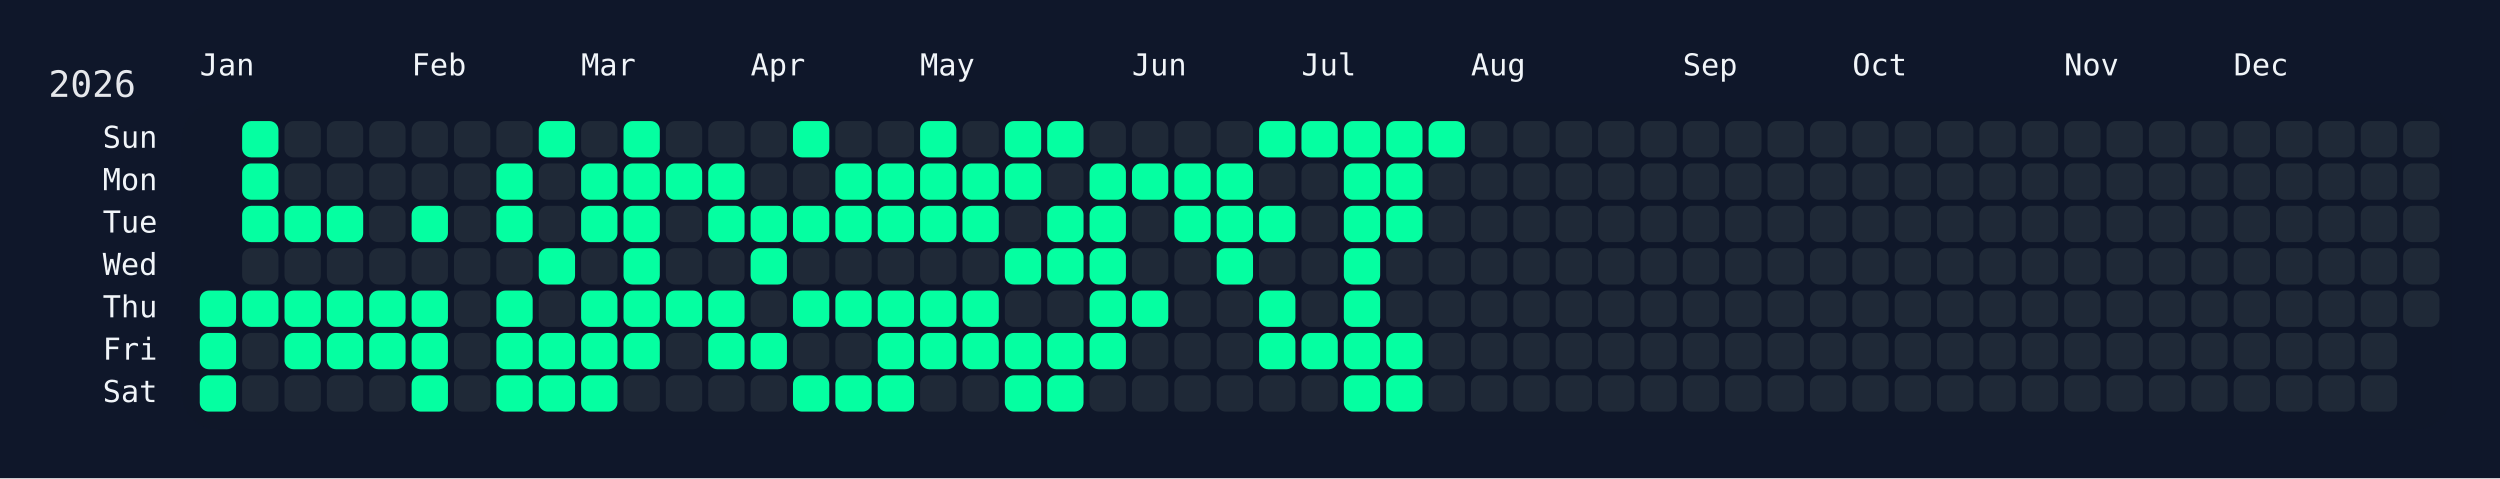
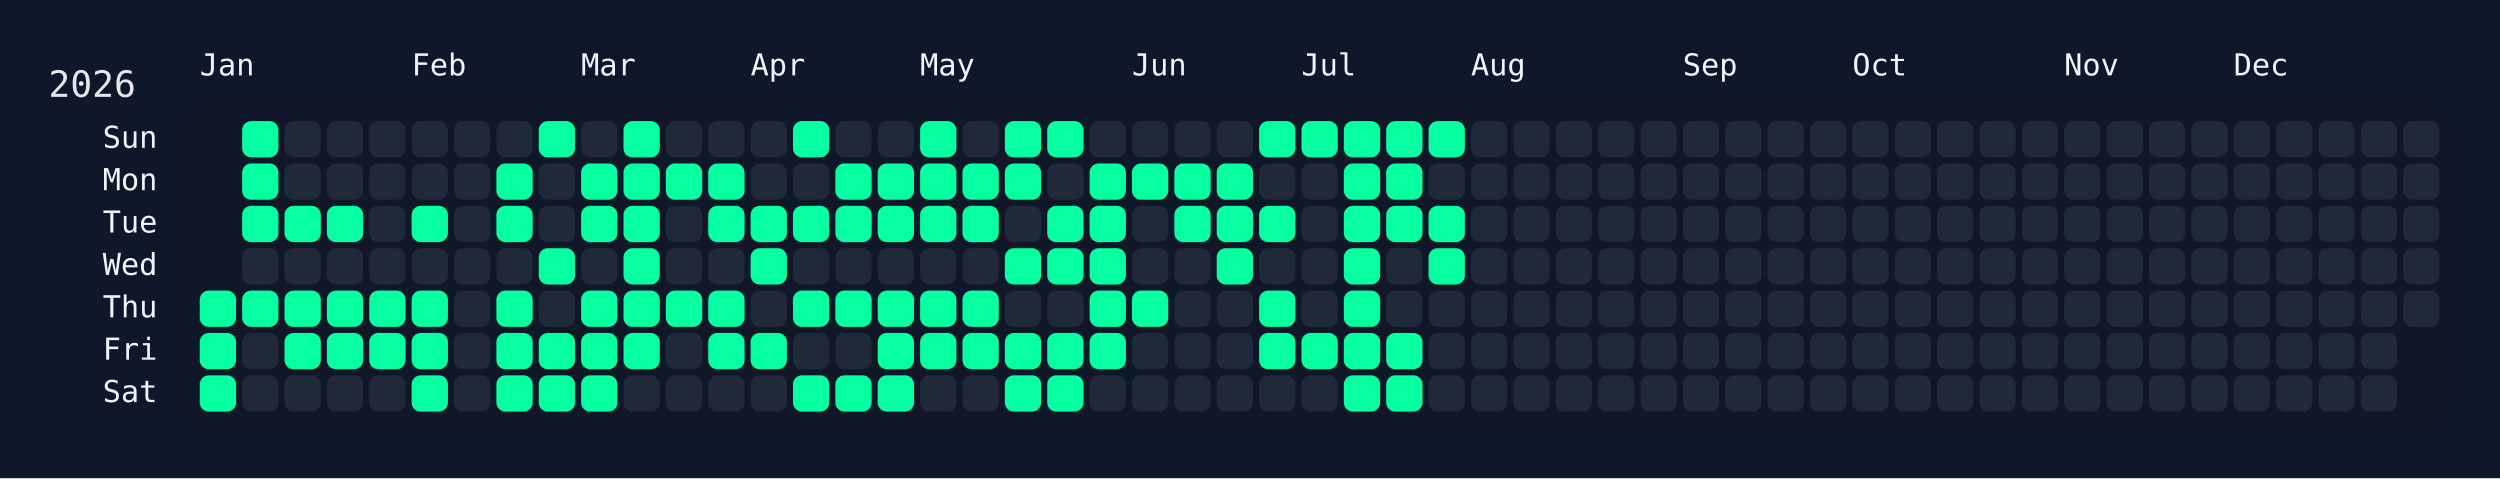
<svg xmlns="http://www.w3.org/2000/svg" width="826" height="158" viewBox="0 0 826 158">
  <rect width="826" height="158" fill="#0f172a" />
  <rect x="60" y="34" width="750" height="108" rx="12" ry="12" fill="rgba(15, 23, 42, 0.8)" />
  <text x="16" y="32" font-size="12" fill="#e5e7eb" font-family="JetBrains Mono, ui-monospace, SFMono-Regular, Menlo, Monaco, Consolas, monospace">2026</text>
  <text x="66" y="18" font-size="10" fill="#f1f5f9" font-family="JetBrains Mono, ui-monospace, SFMono-Regular, Menlo, Monaco, Consolas, monospace" dominant-baseline="hanging">Jan</text>
  <text x="136" y="18" font-size="10" fill="#f1f5f9" font-family="JetBrains Mono, ui-monospace, SFMono-Regular, Menlo, Monaco, Consolas, monospace" dominant-baseline="hanging">Feb</text>
  <text x="192" y="18" font-size="10" fill="#f1f5f9" font-family="JetBrains Mono, ui-monospace, SFMono-Regular, Menlo, Monaco, Consolas, monospace" dominant-baseline="hanging">Mar</text>
  <text x="248" y="18" font-size="10" fill="#f1f5f9" font-family="JetBrains Mono, ui-monospace, SFMono-Regular, Menlo, Monaco, Consolas, monospace" dominant-baseline="hanging">Apr</text>
  <text x="304" y="18" font-size="10" fill="#f1f5f9" font-family="JetBrains Mono, ui-monospace, SFMono-Regular, Menlo, Monaco, Consolas, monospace" dominant-baseline="hanging">May</text>
  <text x="374" y="18" font-size="10" fill="#f1f5f9" font-family="JetBrains Mono, ui-monospace, SFMono-Regular, Menlo, Monaco, Consolas, monospace" dominant-baseline="hanging">Jun</text>
  <text x="430" y="18" font-size="10" fill="#f1f5f9" font-family="JetBrains Mono, ui-monospace, SFMono-Regular, Menlo, Monaco, Consolas, monospace" dominant-baseline="hanging">Jul</text>
  <text x="486" y="18" font-size="10" fill="#f1f5f9" font-family="JetBrains Mono, ui-monospace, SFMono-Regular, Menlo, Monaco, Consolas, monospace" dominant-baseline="hanging">Aug</text>
  <text x="556" y="18" font-size="10" fill="#f1f5f9" font-family="JetBrains Mono, ui-monospace, SFMono-Regular, Menlo, Monaco, Consolas, monospace" dominant-baseline="hanging">Sep</text>
  <text x="612" y="18" font-size="10" fill="#f1f5f9" font-family="JetBrains Mono, ui-monospace, SFMono-Regular, Menlo, Monaco, Consolas, monospace" dominant-baseline="hanging">Oct</text>
  <text x="682" y="18" font-size="10" fill="#f1f5f9" font-family="JetBrains Mono, ui-monospace, SFMono-Regular, Menlo, Monaco, Consolas, monospace" dominant-baseline="hanging">Nov</text>
  <text x="738" y="18" font-size="10" fill="#f1f5f9" font-family="JetBrains Mono, ui-monospace, SFMono-Regular, Menlo, Monaco, Consolas, monospace" dominant-baseline="hanging">Dec</text>
  <text x="52" y="46.0" font-size="10" fill="#f1f5f9" font-family="JetBrains Mono, ui-monospace, SFMono-Regular, Menlo, Monaco, Consolas, monospace" text-anchor="end" dominant-baseline="middle">Sun</text>
  <text x="52" y="60.0" font-size="10" fill="#f1f5f9" font-family="JetBrains Mono, ui-monospace, SFMono-Regular, Menlo, Monaco, Consolas, monospace" text-anchor="end" dominant-baseline="middle">Mon</text>
  <text x="52" y="74.0" font-size="10" fill="#f1f5f9" font-family="JetBrains Mono, ui-monospace, SFMono-Regular, Menlo, Monaco, Consolas, monospace" text-anchor="end" dominant-baseline="middle">Tue</text>
  <text x="52" y="88.0" font-size="10" fill="#f1f5f9" font-family="JetBrains Mono, ui-monospace, SFMono-Regular, Menlo, Monaco, Consolas, monospace" text-anchor="end" dominant-baseline="middle">Wed</text>
  <text x="52" y="102.0" font-size="10" fill="#f1f5f9" font-family="JetBrains Mono, ui-monospace, SFMono-Regular, Menlo, Monaco, Consolas, monospace" text-anchor="end" dominant-baseline="middle">Thu</text>
  <text x="52" y="116.0" font-size="10" fill="#f1f5f9" font-family="JetBrains Mono, ui-monospace, SFMono-Regular, Menlo, Monaco, Consolas, monospace" text-anchor="end" dominant-baseline="middle">Fri</text>
  <text x="52" y="130.0" font-size="10" fill="#f1f5f9" font-family="JetBrains Mono, ui-monospace, SFMono-Regular, Menlo, Monaco, Consolas, monospace" text-anchor="end" dominant-baseline="middle">Sat</text>
  <g transform="translate(66,40)">
    <rect x="0" y="56" width="12" height="12" rx="3" ry="3" fill="#05ffa1" data-date="2026-01-01" />
    <rect x="0" y="70" width="12" height="12" rx="3" ry="3" fill="#05ffa1" data-date="2026-01-02" />
    <rect x="0" y="84" width="12" height="12" rx="3" ry="3" fill="#05ffa1" data-date="2026-01-03" />
    <rect x="14" y="0" width="12" height="12" rx="3" ry="3" fill="#05ffa1" data-date="2026-01-04" />
    <rect x="14" y="14" width="12" height="12" rx="3" ry="3" fill="#05ffa1" data-date="2026-01-05" />
    <rect x="14" y="28" width="12" height="12" rx="3" ry="3" fill="#05ffa1" data-date="2026-01-06" />
    <rect x="14" y="42" width="12" height="12" rx="3" ry="3" fill="#1f2937" data-date="2026-01-07" />
    <rect x="14" y="56" width="12" height="12" rx="3" ry="3" fill="#05ffa1" data-date="2026-01-08" />
    <rect x="14" y="70" width="12" height="12" rx="3" ry="3" fill="#1f2937" data-date="2026-01-09" />
    <rect x="14" y="84" width="12" height="12" rx="3" ry="3" fill="#1f2937" data-date="2026-01-10" />
    <rect x="28" y="0" width="12" height="12" rx="3" ry="3" fill="#1f2937" data-date="2026-01-11" />
    <rect x="28" y="14" width="12" height="12" rx="3" ry="3" fill="#1f2937" data-date="2026-01-12" />
    <rect x="28" y="28" width="12" height="12" rx="3" ry="3" fill="#05ffa1" data-date="2026-01-13" />
    <rect x="28" y="42" width="12" height="12" rx="3" ry="3" fill="#1f2937" data-date="2026-01-14" />
    <rect x="28" y="56" width="12" height="12" rx="3" ry="3" fill="#05ffa1" data-date="2026-01-15" />
    <rect x="28" y="70" width="12" height="12" rx="3" ry="3" fill="#05ffa1" data-date="2026-01-16" />
    <rect x="28" y="84" width="12" height="12" rx="3" ry="3" fill="#1f2937" data-date="2026-01-17" />
    <rect x="42" y="0" width="12" height="12" rx="3" ry="3" fill="#1f2937" data-date="2026-01-18" />
    <rect x="42" y="14" width="12" height="12" rx="3" ry="3" fill="#1f2937" data-date="2026-01-19" />
    <rect x="42" y="28" width="12" height="12" rx="3" ry="3" fill="#05ffa1" data-date="2026-01-20" />
    <rect x="42" y="42" width="12" height="12" rx="3" ry="3" fill="#1f2937" data-date="2026-01-21" />
    <rect x="42" y="56" width="12" height="12" rx="3" ry="3" fill="#05ffa1" data-date="2026-01-22" />
    <rect x="42" y="70" width="12" height="12" rx="3" ry="3" fill="#05ffa1" data-date="2026-01-23" />
    <rect x="42" y="84" width="12" height="12" rx="3" ry="3" fill="#1f2937" data-date="2026-01-24" />
    <rect x="56" y="0" width="12" height="12" rx="3" ry="3" fill="#1f2937" data-date="2026-01-25" />
    <rect x="56" y="14" width="12" height="12" rx="3" ry="3" fill="#1f2937" data-date="2026-01-26" />
    <rect x="56" y="28" width="12" height="12" rx="3" ry="3" fill="#1f2937" data-date="2026-01-27" />
    <rect x="56" y="42" width="12" height="12" rx="3" ry="3" fill="#1f2937" data-date="2026-01-28" />
    <rect x="56" y="56" width="12" height="12" rx="3" ry="3" fill="#05ffa1" data-date="2026-01-29" />
    <rect x="56" y="70" width="12" height="12" rx="3" ry="3" fill="#05ffa1" data-date="2026-01-30" />
    <rect x="56" y="84" width="12" height="12" rx="3" ry="3" fill="#1f2937" data-date="2026-01-31" />
    <rect x="70" y="0" width="12" height="12" rx="3" ry="3" fill="#1f2937" data-date="2026-02-01" />
    <rect x="70" y="14" width="12" height="12" rx="3" ry="3" fill="#1f2937" data-date="2026-02-02" />
    <rect x="70" y="28" width="12" height="12" rx="3" ry="3" fill="#05ffa1" data-date="2026-02-03" />
    <rect x="70" y="42" width="12" height="12" rx="3" ry="3" fill="#1f2937" data-date="2026-02-04" />
    <rect x="70" y="56" width="12" height="12" rx="3" ry="3" fill="#05ffa1" data-date="2026-02-05" />
    <rect x="70" y="70" width="12" height="12" rx="3" ry="3" fill="#05ffa1" data-date="2026-02-06" />
    <rect x="70" y="84" width="12" height="12" rx="3" ry="3" fill="#05ffa1" data-date="2026-02-07" />
    <rect x="84" y="0" width="12" height="12" rx="3" ry="3" fill="#1f2937" data-date="2026-02-08" />
    <rect x="84" y="14" width="12" height="12" rx="3" ry="3" fill="#1f2937" data-date="2026-02-09" />
    <rect x="84" y="28" width="12" height="12" rx="3" ry="3" fill="#1f2937" data-date="2026-02-10" />
    <rect x="84" y="42" width="12" height="12" rx="3" ry="3" fill="#1f2937" data-date="2026-02-11" />
    <rect x="84" y="56" width="12" height="12" rx="3" ry="3" fill="#1f2937" data-date="2026-02-12" />
    <rect x="84" y="70" width="12" height="12" rx="3" ry="3" fill="#1f2937" data-date="2026-02-13" />
    <rect x="84" y="84" width="12" height="12" rx="3" ry="3" fill="#1f2937" data-date="2026-02-14" />
    <rect x="98" y="0" width="12" height="12" rx="3" ry="3" fill="#1f2937" data-date="2026-02-15" />
    <rect x="98" y="14" width="12" height="12" rx="3" ry="3" fill="#05ffa1" data-date="2026-02-16" />
    <rect x="98" y="28" width="12" height="12" rx="3" ry="3" fill="#05ffa1" data-date="2026-02-17" />
    <rect x="98" y="42" width="12" height="12" rx="3" ry="3" fill="#1f2937" data-date="2026-02-18" />
    <rect x="98" y="56" width="12" height="12" rx="3" ry="3" fill="#05ffa1" data-date="2026-02-19" />
    <rect x="98" y="70" width="12" height="12" rx="3" ry="3" fill="#05ffa1" data-date="2026-02-20" />
    <rect x="98" y="84" width="12" height="12" rx="3" ry="3" fill="#05ffa1" data-date="2026-02-21" />
    <rect x="112" y="0" width="12" height="12" rx="3" ry="3" fill="#05ffa1" data-date="2026-02-22" />
    <rect x="112" y="14" width="12" height="12" rx="3" ry="3" fill="#1f2937" data-date="2026-02-23" />
    <rect x="112" y="28" width="12" height="12" rx="3" ry="3" fill="#1f2937" data-date="2026-02-24" />
    <rect x="112" y="42" width="12" height="12" rx="3" ry="3" fill="#05ffa1" data-date="2026-02-25" />
    <rect x="112" y="56" width="12" height="12" rx="3" ry="3" fill="#1f2937" data-date="2026-02-26" />
    <rect x="112" y="70" width="12" height="12" rx="3" ry="3" fill="#05ffa1" data-date="2026-02-27" />
    <rect x="112" y="84" width="12" height="12" rx="3" ry="3" fill="#05ffa1" data-date="2026-02-28" />
    <rect x="126" y="0" width="12" height="12" rx="3" ry="3" fill="#1f2937" data-date="2026-03-01" />
    <rect x="126" y="14" width="12" height="12" rx="3" ry="3" fill="#05ffa1" data-date="2026-03-02" />
    <rect x="126" y="28" width="12" height="12" rx="3" ry="3" fill="#05ffa1" data-date="2026-03-03" />
    <rect x="126" y="42" width="12" height="12" rx="3" ry="3" fill="#1f2937" data-date="2026-03-04" />
    <rect x="126" y="56" width="12" height="12" rx="3" ry="3" fill="#05ffa1" data-date="2026-03-05" />
    <rect x="126" y="70" width="12" height="12" rx="3" ry="3" fill="#05ffa1" data-date="2026-03-06" />
    <rect x="126" y="84" width="12" height="12" rx="3" ry="3" fill="#05ffa1" data-date="2026-03-07" />
    <rect x="140" y="0" width="12" height="12" rx="3" ry="3" fill="#05ffa1" data-date="2026-03-08" />
    <rect x="140" y="14" width="12" height="12" rx="3" ry="3" fill="#05ffa1" data-date="2026-03-09" />
    <rect x="140" y="28" width="12" height="12" rx="3" ry="3" fill="#05ffa1" data-date="2026-03-10" />
    <rect x="140" y="42" width="12" height="12" rx="3" ry="3" fill="#05ffa1" data-date="2026-03-11" />
    <rect x="140" y="56" width="12" height="12" rx="3" ry="3" fill="#05ffa1" data-date="2026-03-12" />
    <rect x="140" y="70" width="12" height="12" rx="3" ry="3" fill="#05ffa1" data-date="2026-03-13" />
    <rect x="140" y="84" width="12" height="12" rx="3" ry="3" fill="#1f2937" data-date="2026-03-14" />
    <rect x="154" y="0" width="12" height="12" rx="3" ry="3" fill="#1f2937" data-date="2026-03-15" />
    <rect x="154" y="14" width="12" height="12" rx="3" ry="3" fill="#05ffa1" data-date="2026-03-16" />
    <rect x="154" y="28" width="12" height="12" rx="3" ry="3" fill="#1f2937" data-date="2026-03-17" />
    <rect x="154" y="42" width="12" height="12" rx="3" ry="3" fill="#1f2937" data-date="2026-03-18" />
    <rect x="154" y="56" width="12" height="12" rx="3" ry="3" fill="#05ffa1" data-date="2026-03-19" />
    <rect x="154" y="70" width="12" height="12" rx="3" ry="3" fill="#1f2937" data-date="2026-03-20" />
    <rect x="154" y="84" width="12" height="12" rx="3" ry="3" fill="#1f2937" data-date="2026-03-21" />
    <rect x="168" y="0" width="12" height="12" rx="3" ry="3" fill="#1f2937" data-date="2026-03-22" />
    <rect x="168" y="14" width="12" height="12" rx="3" ry="3" fill="#05ffa1" data-date="2026-03-23" />
    <rect x="168" y="28" width="12" height="12" rx="3" ry="3" fill="#05ffa1" data-date="2026-03-24" />
    <rect x="168" y="42" width="12" height="12" rx="3" ry="3" fill="#1f2937" data-date="2026-03-25" />
    <rect x="168" y="56" width="12" height="12" rx="3" ry="3" fill="#05ffa1" data-date="2026-03-26" />
    <rect x="168" y="70" width="12" height="12" rx="3" ry="3" fill="#05ffa1" data-date="2026-03-27" />
    <rect x="168" y="84" width="12" height="12" rx="3" ry="3" fill="#1f2937" data-date="2026-03-28" />
    <rect x="182" y="0" width="12" height="12" rx="3" ry="3" fill="#1f2937" data-date="2026-03-29" />
    <rect x="182" y="14" width="12" height="12" rx="3" ry="3" fill="#1f2937" data-date="2026-03-30" />
    <rect x="182" y="28" width="12" height="12" rx="3" ry="3" fill="#05ffa1" data-date="2026-03-31" />
    <rect x="182" y="42" width="12" height="12" rx="3" ry="3" fill="#05ffa1" data-date="2026-04-01" />
    <rect x="182" y="56" width="12" height="12" rx="3" ry="3" fill="#1f2937" data-date="2026-04-02" />
    <rect x="182" y="70" width="12" height="12" rx="3" ry="3" fill="#05ffa1" data-date="2026-04-03" />
    <rect x="182" y="84" width="12" height="12" rx="3" ry="3" fill="#1f2937" data-date="2026-04-04" />
    <rect x="196" y="0" width="12" height="12" rx="3" ry="3" fill="#05ffa1" data-date="2026-04-05" />
    <rect x="196" y="14" width="12" height="12" rx="3" ry="3" fill="#1f2937" data-date="2026-04-06" />
    <rect x="196" y="28" width="12" height="12" rx="3" ry="3" fill="#05ffa1" data-date="2026-04-07" />
    <rect x="196" y="42" width="12" height="12" rx="3" ry="3" fill="#1f2937" data-date="2026-04-08" />
    <rect x="196" y="56" width="12" height="12" rx="3" ry="3" fill="#05ffa1" data-date="2026-04-09" />
    <rect x="196" y="70" width="12" height="12" rx="3" ry="3" fill="#1f2937" data-date="2026-04-10" />
    <rect x="196" y="84" width="12" height="12" rx="3" ry="3" fill="#05ffa1" data-date="2026-04-11" />
    <rect x="210" y="0" width="12" height="12" rx="3" ry="3" fill="#1f2937" data-date="2026-04-12" />
    <rect x="210" y="14" width="12" height="12" rx="3" ry="3" fill="#05ffa1" data-date="2026-04-13" />
    <rect x="210" y="28" width="12" height="12" rx="3" ry="3" fill="#05ffa1" data-date="2026-04-14" />
    <rect x="210" y="42" width="12" height="12" rx="3" ry="3" fill="#1f2937" data-date="2026-04-15" />
    <rect x="210" y="56" width="12" height="12" rx="3" ry="3" fill="#05ffa1" data-date="2026-04-16" />
    <rect x="210" y="70" width="12" height="12" rx="3" ry="3" fill="#1f2937" data-date="2026-04-17" />
    <rect x="210" y="84" width="12" height="12" rx="3" ry="3" fill="#05ffa1" data-date="2026-04-18" />
    <rect x="224" y="0" width="12" height="12" rx="3" ry="3" fill="#1f2937" data-date="2026-04-19" />
    <rect x="224" y="14" width="12" height="12" rx="3" ry="3" fill="#05ffa1" data-date="2026-04-20" />
    <rect x="224" y="28" width="12" height="12" rx="3" ry="3" fill="#05ffa1" data-date="2026-04-21" />
    <rect x="224" y="42" width="12" height="12" rx="3" ry="3" fill="#1f2937" data-date="2026-04-22" />
    <rect x="224" y="56" width="12" height="12" rx="3" ry="3" fill="#05ffa1" data-date="2026-04-23" />
    <rect x="224" y="70" width="12" height="12" rx="3" ry="3" fill="#05ffa1" data-date="2026-04-24" />
    <rect x="224" y="84" width="12" height="12" rx="3" ry="3" fill="#05ffa1" data-date="2026-04-25" />
    <rect x="238" y="0" width="12" height="12" rx="3" ry="3" fill="#05ffa1" data-date="2026-04-26" />
    <rect x="238" y="14" width="12" height="12" rx="3" ry="3" fill="#05ffa1" data-date="2026-04-27" />
    <rect x="238" y="28" width="12" height="12" rx="3" ry="3" fill="#05ffa1" data-date="2026-04-28" />
    <rect x="238" y="42" width="12" height="12" rx="3" ry="3" fill="#1f2937" data-date="2026-04-29" />
    <rect x="238" y="56" width="12" height="12" rx="3" ry="3" fill="#05ffa1" data-date="2026-04-30" />
    <rect x="238" y="70" width="12" height="12" rx="3" ry="3" fill="#05ffa1" data-date="2026-05-01" />
    <rect x="238" y="84" width="12" height="12" rx="3" ry="3" fill="#1f2937" data-date="2026-05-02" />
    <rect x="252" y="0" width="12" height="12" rx="3" ry="3" fill="#1f2937" data-date="2026-05-03" />
    <rect x="252" y="14" width="12" height="12" rx="3" ry="3" fill="#05ffa1" data-date="2026-05-04" />
    <rect x="252" y="28" width="12" height="12" rx="3" ry="3" fill="#05ffa1" data-date="2026-05-05" />
    <rect x="252" y="42" width="12" height="12" rx="3" ry="3" fill="#1f2937" data-date="2026-05-06" />
    <rect x="252" y="56" width="12" height="12" rx="3" ry="3" fill="#05ffa1" data-date="2026-05-07" />
    <rect x="252" y="70" width="12" height="12" rx="3" ry="3" fill="#05ffa1" data-date="2026-05-08" />
    <rect x="252" y="84" width="12" height="12" rx="3" ry="3" fill="#1f2937" data-date="2026-05-09" />
    <rect x="266" y="0" width="12" height="12" rx="3" ry="3" fill="#05ffa1" data-date="2026-05-10" />
    <rect x="266" y="14" width="12" height="12" rx="3" ry="3" fill="#05ffa1" data-date="2026-05-11" />
    <rect x="266" y="28" width="12" height="12" rx="3" ry="3" fill="#1f2937" data-date="2026-05-12" />
    <rect x="266" y="42" width="12" height="12" rx="3" ry="3" fill="#05ffa1" data-date="2026-05-13" />
    <rect x="266" y="56" width="12" height="12" rx="3" ry="3" fill="#1f2937" data-date="2026-05-14" />
    <rect x="266" y="70" width="12" height="12" rx="3" ry="3" fill="#05ffa1" data-date="2026-05-15" />
    <rect x="266" y="84" width="12" height="12" rx="3" ry="3" fill="#05ffa1" data-date="2026-05-16" />
    <rect x="280" y="0" width="12" height="12" rx="3" ry="3" fill="#05ffa1" data-date="2026-05-17" />
    <rect x="280" y="14" width="12" height="12" rx="3" ry="3" fill="#1f2937" data-date="2026-05-18" />
    <rect x="280" y="28" width="12" height="12" rx="3" ry="3" fill="#05ffa1" data-date="2026-05-19" />
    <rect x="280" y="42" width="12" height="12" rx="3" ry="3" fill="#05ffa1" data-date="2026-05-20" />
    <rect x="280" y="56" width="12" height="12" rx="3" ry="3" fill="#1f2937" data-date="2026-05-21" />
    <rect x="280" y="70" width="12" height="12" rx="3" ry="3" fill="#05ffa1" data-date="2026-05-22" />
    <rect x="280" y="84" width="12" height="12" rx="3" ry="3" fill="#05ffa1" data-date="2026-05-23" />
    <rect x="294" y="0" width="12" height="12" rx="3" ry="3" fill="#1f2937" data-date="2026-05-24" />
    <rect x="294" y="14" width="12" height="12" rx="3" ry="3" fill="#05ffa1" data-date="2026-05-25" />
    <rect x="294" y="28" width="12" height="12" rx="3" ry="3" fill="#05ffa1" data-date="2026-05-26" />
    <rect x="294" y="42" width="12" height="12" rx="3" ry="3" fill="#05ffa1" data-date="2026-05-27" />
    <rect x="294" y="56" width="12" height="12" rx="3" ry="3" fill="#05ffa1" data-date="2026-05-28" />
    <rect x="294" y="70" width="12" height="12" rx="3" ry="3" fill="#05ffa1" data-date="2026-05-29" />
    <rect x="294" y="84" width="12" height="12" rx="3" ry="3" fill="#1f2937" data-date="2026-05-30" />
    <rect x="308" y="0" width="12" height="12" rx="3" ry="3" fill="#1f2937" data-date="2026-05-31" />
    <rect x="308" y="14" width="12" height="12" rx="3" ry="3" fill="#05ffa1" data-date="2026-06-01" />
    <rect x="308" y="28" width="12" height="12" rx="3" ry="3" fill="#1f2937" data-date="2026-06-02" />
    <rect x="308" y="42" width="12" height="12" rx="3" ry="3" fill="#1f2937" data-date="2026-06-03" />
    <rect x="308" y="56" width="12" height="12" rx="3" ry="3" fill="#05ffa1" data-date="2026-06-04" />
    <rect x="308" y="70" width="12" height="12" rx="3" ry="3" fill="#1f2937" data-date="2026-06-05" />
    <rect x="308" y="84" width="12" height="12" rx="3" ry="3" fill="#1f2937" data-date="2026-06-06" />
    <rect x="322" y="0" width="12" height="12" rx="3" ry="3" fill="#1f2937" data-date="2026-06-07" />
    <rect x="322" y="14" width="12" height="12" rx="3" ry="3" fill="#05ffa1" data-date="2026-06-08" />
    <rect x="322" y="28" width="12" height="12" rx="3" ry="3" fill="#05ffa1" data-date="2026-06-09" />
    <rect x="322" y="42" width="12" height="12" rx="3" ry="3" fill="#1f2937" data-date="2026-06-10" />
    <rect x="322" y="56" width="12" height="12" rx="3" ry="3" fill="#1f2937" data-date="2026-06-11" />
    <rect x="322" y="70" width="12" height="12" rx="3" ry="3" fill="#1f2937" data-date="2026-06-12" />
    <rect x="322" y="84" width="12" height="12" rx="3" ry="3" fill="#1f2937" data-date="2026-06-13" />
    <rect x="336" y="0" width="12" height="12" rx="3" ry="3" fill="#1f2937" data-date="2026-06-14" />
    <rect x="336" y="14" width="12" height="12" rx="3" ry="3" fill="#05ffa1" data-date="2026-06-15" />
    <rect x="336" y="28" width="12" height="12" rx="3" ry="3" fill="#05ffa1" data-date="2026-06-16" />
    <rect x="336" y="42" width="12" height="12" rx="3" ry="3" fill="#05ffa1" data-date="2026-06-17" />
    <rect x="336" y="56" width="12" height="12" rx="3" ry="3" fill="#1f2937" data-date="2026-06-18" />
    <rect x="336" y="70" width="12" height="12" rx="3" ry="3" fill="#1f2937" data-date="2026-06-19" />
    <rect x="336" y="84" width="12" height="12" rx="3" ry="3" fill="#1f2937" data-date="2026-06-20" />
    <rect x="350" y="0" width="12" height="12" rx="3" ry="3" fill="#05ffa1" data-date="2026-06-21" />
    <rect x="350" y="14" width="12" height="12" rx="3" ry="3" fill="#1f2937" data-date="2026-06-22" />
    <rect x="350" y="28" width="12" height="12" rx="3" ry="3" fill="#05ffa1" data-date="2026-06-23" />
    <rect x="350" y="42" width="12" height="12" rx="3" ry="3" fill="#1f2937" data-date="2026-06-24" />
    <rect x="350" y="56" width="12" height="12" rx="3" ry="3" fill="#05ffa1" data-date="2026-06-25" />
    <rect x="350" y="70" width="12" height="12" rx="3" ry="3" fill="#05ffa1" data-date="2026-06-26" />
    <rect x="350" y="84" width="12" height="12" rx="3" ry="3" fill="#1f2937" data-date="2026-06-27" />
    <rect x="364" y="0" width="12" height="12" rx="3" ry="3" fill="#05ffa1" data-date="2026-06-28" />
    <rect x="364" y="14" width="12" height="12" rx="3" ry="3" fill="#1f2937" data-date="2026-06-29" />
    <rect x="364" y="28" width="12" height="12" rx="3" ry="3" fill="#1f2937" data-date="2026-06-30" />
    <rect x="364" y="42" width="12" height="12" rx="3" ry="3" fill="#1f2937" data-date="2026-07-01" />
    <rect x="364" y="56" width="12" height="12" rx="3" ry="3" fill="#1f2937" data-date="2026-07-02" />
    <rect x="364" y="70" width="12" height="12" rx="3" ry="3" fill="#05ffa1" data-date="2026-07-03" />
    <rect x="364" y="84" width="12" height="12" rx="3" ry="3" fill="#1f2937" data-date="2026-07-04" />
    <rect x="378" y="0" width="12" height="12" rx="3" ry="3" fill="#05ffa1" data-date="2026-07-05" />
    <rect x="378" y="14" width="12" height="12" rx="3" ry="3" fill="#05ffa1" data-date="2026-07-06" />
    <rect x="378" y="28" width="12" height="12" rx="3" ry="3" fill="#05ffa1" data-date="2026-07-07" />
    <rect x="378" y="42" width="12" height="12" rx="3" ry="3" fill="#05ffa1" data-date="2026-07-08" />
    <rect x="378" y="56" width="12" height="12" rx="3" ry="3" fill="#05ffa1" data-date="2026-07-09" />
    <rect x="378" y="70" width="12" height="12" rx="3" ry="3" fill="#05ffa1" data-date="2026-07-10" />
    <rect x="378" y="84" width="12" height="12" rx="3" ry="3" fill="#05ffa1" data-date="2026-07-11" />
    <rect x="392" y="0" width="12" height="12" rx="3" ry="3" fill="#05ffa1" data-date="2026-07-12" />
    <rect x="392" y="14" width="12" height="12" rx="3" ry="3" fill="#05ffa1" data-date="2026-07-13" />
    <rect x="392" y="28" width="12" height="12" rx="3" ry="3" fill="#05ffa1" data-date="2026-07-14" />
    <rect x="392" y="42" width="12" height="12" rx="3" ry="3" fill="#1f2937" data-date="2026-07-15" />
    <rect x="392" y="56" width="12" height="12" rx="3" ry="3" fill="#1f2937" data-date="2026-07-16" />
    <rect x="392" y="70" width="12" height="12" rx="3" ry="3" fill="#05ffa1" data-date="2026-07-17" />
    <rect x="392" y="84" width="12" height="12" rx="3" ry="3" fill="#05ffa1" data-date="2026-07-18" />
    <rect x="406" y="0" width="12" height="12" rx="3" ry="3" fill="#05ffa1" data-date="2026-07-19" />
    <rect x="406" y="14" width="12" height="12" rx="3" ry="3" fill="#1f2937" data-date="2026-07-20" />
-     <rect x="406" y="28" width="12" height="12" rx="3" ry="3" fill="#1f2937" data-date="2026-07-21" />
-     <rect x="406" y="42" width="12" height="12" rx="3" ry="3" fill="#1f2937" data-date="2026-07-22" />
+     <rect x="406" y="28" width="12" height="12" rx="3" ry="3" fill="#05ffa1" data-date="2026-07-21" />
+     <rect x="406" y="42" width="12" height="12" rx="3" ry="3" fill="#05ffa1" data-date="2026-07-22" />
    <rect x="406" y="56" width="12" height="12" rx="3" ry="3" fill="#1f2937" data-date="2026-07-23" />
    <rect x="406" y="70" width="12" height="12" rx="3" ry="3" fill="#1f2937" data-date="2026-07-24" />
    <rect x="406" y="84" width="12" height="12" rx="3" ry="3" fill="#1f2937" data-date="2026-07-25" />
    <rect x="420" y="0" width="12" height="12" rx="3" ry="3" fill="#1f2937" data-date="2026-07-26" />
    <rect x="420" y="14" width="12" height="12" rx="3" ry="3" fill="#1f2937" data-date="2026-07-27" />
    <rect x="420" y="28" width="12" height="12" rx="3" ry="3" fill="#1f2937" data-date="2026-07-28" />
    <rect x="420" y="42" width="12" height="12" rx="3" ry="3" fill="#1f2937" data-date="2026-07-29" />
    <rect x="420" y="56" width="12" height="12" rx="3" ry="3" fill="#1f2937" data-date="2026-07-30" />
    <rect x="420" y="70" width="12" height="12" rx="3" ry="3" fill="#1f2937" data-date="2026-07-31" />
    <rect x="420" y="84" width="12" height="12" rx="3" ry="3" fill="#1f2937" data-date="2026-08-01" />
    <rect x="434" y="0" width="12" height="12" rx="3" ry="3" fill="#1f2937" data-date="2026-08-02" />
    <rect x="434" y="14" width="12" height="12" rx="3" ry="3" fill="#1f2937" data-date="2026-08-03" />
    <rect x="434" y="28" width="12" height="12" rx="3" ry="3" fill="#1f2937" data-date="2026-08-04" />
    <rect x="434" y="42" width="12" height="12" rx="3" ry="3" fill="#1f2937" data-date="2026-08-05" />
    <rect x="434" y="56" width="12" height="12" rx="3" ry="3" fill="#1f2937" data-date="2026-08-06" />
    <rect x="434" y="70" width="12" height="12" rx="3" ry="3" fill="#1f2937" data-date="2026-08-07" />
    <rect x="434" y="84" width="12" height="12" rx="3" ry="3" fill="#1f2937" data-date="2026-08-08" />
    <rect x="448" y="0" width="12" height="12" rx="3" ry="3" fill="#1f2937" data-date="2026-08-09" />
    <rect x="448" y="14" width="12" height="12" rx="3" ry="3" fill="#1f2937" data-date="2026-08-10" />
    <rect x="448" y="28" width="12" height="12" rx="3" ry="3" fill="#1f2937" data-date="2026-08-11" />
    <rect x="448" y="42" width="12" height="12" rx="3" ry="3" fill="#1f2937" data-date="2026-08-12" />
    <rect x="448" y="56" width="12" height="12" rx="3" ry="3" fill="#1f2937" data-date="2026-08-13" />
    <rect x="448" y="70" width="12" height="12" rx="3" ry="3" fill="#1f2937" data-date="2026-08-14" />
    <rect x="448" y="84" width="12" height="12" rx="3" ry="3" fill="#1f2937" data-date="2026-08-15" />
    <rect x="462" y="0" width="12" height="12" rx="3" ry="3" fill="#1f2937" data-date="2026-08-16" />
    <rect x="462" y="14" width="12" height="12" rx="3" ry="3" fill="#1f2937" data-date="2026-08-17" />
    <rect x="462" y="28" width="12" height="12" rx="3" ry="3" fill="#1f2937" data-date="2026-08-18" />
    <rect x="462" y="42" width="12" height="12" rx="3" ry="3" fill="#1f2937" data-date="2026-08-19" />
    <rect x="462" y="56" width="12" height="12" rx="3" ry="3" fill="#1f2937" data-date="2026-08-20" />
    <rect x="462" y="70" width="12" height="12" rx="3" ry="3" fill="#1f2937" data-date="2026-08-21" />
    <rect x="462" y="84" width="12" height="12" rx="3" ry="3" fill="#1f2937" data-date="2026-08-22" />
    <rect x="476" y="0" width="12" height="12" rx="3" ry="3" fill="#1f2937" data-date="2026-08-23" />
    <rect x="476" y="14" width="12" height="12" rx="3" ry="3" fill="#1f2937" data-date="2026-08-24" />
    <rect x="476" y="28" width="12" height="12" rx="3" ry="3" fill="#1f2937" data-date="2026-08-25" />
    <rect x="476" y="42" width="12" height="12" rx="3" ry="3" fill="#1f2937" data-date="2026-08-26" />
    <rect x="476" y="56" width="12" height="12" rx="3" ry="3" fill="#1f2937" data-date="2026-08-27" />
    <rect x="476" y="70" width="12" height="12" rx="3" ry="3" fill="#1f2937" data-date="2026-08-28" />
    <rect x="476" y="84" width="12" height="12" rx="3" ry="3" fill="#1f2937" data-date="2026-08-29" />
    <rect x="490" y="0" width="12" height="12" rx="3" ry="3" fill="#1f2937" data-date="2026-08-30" />
    <rect x="490" y="14" width="12" height="12" rx="3" ry="3" fill="#1f2937" data-date="2026-08-31" />
    <rect x="490" y="28" width="12" height="12" rx="3" ry="3" fill="#1f2937" data-date="2026-09-01" />
    <rect x="490" y="42" width="12" height="12" rx="3" ry="3" fill="#1f2937" data-date="2026-09-02" />
    <rect x="490" y="56" width="12" height="12" rx="3" ry="3" fill="#1f2937" data-date="2026-09-03" />
    <rect x="490" y="70" width="12" height="12" rx="3" ry="3" fill="#1f2937" data-date="2026-09-04" />
    <rect x="490" y="84" width="12" height="12" rx="3" ry="3" fill="#1f2937" data-date="2026-09-05" />
    <rect x="504" y="0" width="12" height="12" rx="3" ry="3" fill="#1f2937" data-date="2026-09-06" />
    <rect x="504" y="14" width="12" height="12" rx="3" ry="3" fill="#1f2937" data-date="2026-09-07" />
    <rect x="504" y="28" width="12" height="12" rx="3" ry="3" fill="#1f2937" data-date="2026-09-08" />
    <rect x="504" y="42" width="12" height="12" rx="3" ry="3" fill="#1f2937" data-date="2026-09-09" />
    <rect x="504" y="56" width="12" height="12" rx="3" ry="3" fill="#1f2937" data-date="2026-09-10" />
    <rect x="504" y="70" width="12" height="12" rx="3" ry="3" fill="#1f2937" data-date="2026-09-11" />
    <rect x="504" y="84" width="12" height="12" rx="3" ry="3" fill="#1f2937" data-date="2026-09-12" />
    <rect x="518" y="0" width="12" height="12" rx="3" ry="3" fill="#1f2937" data-date="2026-09-13" />
    <rect x="518" y="14" width="12" height="12" rx="3" ry="3" fill="#1f2937" data-date="2026-09-14" />
    <rect x="518" y="28" width="12" height="12" rx="3" ry="3" fill="#1f2937" data-date="2026-09-15" />
    <rect x="518" y="42" width="12" height="12" rx="3" ry="3" fill="#1f2937" data-date="2026-09-16" />
    <rect x="518" y="56" width="12" height="12" rx="3" ry="3" fill="#1f2937" data-date="2026-09-17" />
    <rect x="518" y="70" width="12" height="12" rx="3" ry="3" fill="#1f2937" data-date="2026-09-18" />
    <rect x="518" y="84" width="12" height="12" rx="3" ry="3" fill="#1f2937" data-date="2026-09-19" />
    <rect x="532" y="0" width="12" height="12" rx="3" ry="3" fill="#1f2937" data-date="2026-09-20" />
    <rect x="532" y="14" width="12" height="12" rx="3" ry="3" fill="#1f2937" data-date="2026-09-21" />
    <rect x="532" y="28" width="12" height="12" rx="3" ry="3" fill="#1f2937" data-date="2026-09-22" />
    <rect x="532" y="42" width="12" height="12" rx="3" ry="3" fill="#1f2937" data-date="2026-09-23" />
    <rect x="532" y="56" width="12" height="12" rx="3" ry="3" fill="#1f2937" data-date="2026-09-24" />
    <rect x="532" y="70" width="12" height="12" rx="3" ry="3" fill="#1f2937" data-date="2026-09-25" />
    <rect x="532" y="84" width="12" height="12" rx="3" ry="3" fill="#1f2937" data-date="2026-09-26" />
    <rect x="546" y="0" width="12" height="12" rx="3" ry="3" fill="#1f2937" data-date="2026-09-27" />
    <rect x="546" y="14" width="12" height="12" rx="3" ry="3" fill="#1f2937" data-date="2026-09-28" />
    <rect x="546" y="28" width="12" height="12" rx="3" ry="3" fill="#1f2937" data-date="2026-09-29" />
    <rect x="546" y="42" width="12" height="12" rx="3" ry="3" fill="#1f2937" data-date="2026-09-30" />
    <rect x="546" y="56" width="12" height="12" rx="3" ry="3" fill="#1f2937" data-date="2026-10-01" />
    <rect x="546" y="70" width="12" height="12" rx="3" ry="3" fill="#1f2937" data-date="2026-10-02" />
    <rect x="546" y="84" width="12" height="12" rx="3" ry="3" fill="#1f2937" data-date="2026-10-03" />
    <rect x="560" y="0" width="12" height="12" rx="3" ry="3" fill="#1f2937" data-date="2026-10-04" />
    <rect x="560" y="14" width="12" height="12" rx="3" ry="3" fill="#1f2937" data-date="2026-10-05" />
    <rect x="560" y="28" width="12" height="12" rx="3" ry="3" fill="#1f2937" data-date="2026-10-06" />
    <rect x="560" y="42" width="12" height="12" rx="3" ry="3" fill="#1f2937" data-date="2026-10-07" />
    <rect x="560" y="56" width="12" height="12" rx="3" ry="3" fill="#1f2937" data-date="2026-10-08" />
    <rect x="560" y="70" width="12" height="12" rx="3" ry="3" fill="#1f2937" data-date="2026-10-09" />
    <rect x="560" y="84" width="12" height="12" rx="3" ry="3" fill="#1f2937" data-date="2026-10-10" />
    <rect x="574" y="0" width="12" height="12" rx="3" ry="3" fill="#1f2937" data-date="2026-10-11" />
    <rect x="574" y="14" width="12" height="12" rx="3" ry="3" fill="#1f2937" data-date="2026-10-12" />
    <rect x="574" y="28" width="12" height="12" rx="3" ry="3" fill="#1f2937" data-date="2026-10-13" />
    <rect x="574" y="42" width="12" height="12" rx="3" ry="3" fill="#1f2937" data-date="2026-10-14" />
    <rect x="574" y="56" width="12" height="12" rx="3" ry="3" fill="#1f2937" data-date="2026-10-15" />
    <rect x="574" y="70" width="12" height="12" rx="3" ry="3" fill="#1f2937" data-date="2026-10-16" />
    <rect x="574" y="84" width="12" height="12" rx="3" ry="3" fill="#1f2937" data-date="2026-10-17" />
    <rect x="588" y="0" width="12" height="12" rx="3" ry="3" fill="#1f2937" data-date="2026-10-18" />
    <rect x="588" y="14" width="12" height="12" rx="3" ry="3" fill="#1f2937" data-date="2026-10-19" />
    <rect x="588" y="28" width="12" height="12" rx="3" ry="3" fill="#1f2937" data-date="2026-10-20" />
    <rect x="588" y="42" width="12" height="12" rx="3" ry="3" fill="#1f2937" data-date="2026-10-21" />
    <rect x="588" y="56" width="12" height="12" rx="3" ry="3" fill="#1f2937" data-date="2026-10-22" />
    <rect x="588" y="70" width="12" height="12" rx="3" ry="3" fill="#1f2937" data-date="2026-10-23" />
    <rect x="588" y="84" width="12" height="12" rx="3" ry="3" fill="#1f2937" data-date="2026-10-24" />
    <rect x="602" y="0" width="12" height="12" rx="3" ry="3" fill="#1f2937" data-date="2026-10-25" />
    <rect x="602" y="14" width="12" height="12" rx="3" ry="3" fill="#1f2937" data-date="2026-10-26" />
    <rect x="602" y="28" width="12" height="12" rx="3" ry="3" fill="#1f2937" data-date="2026-10-27" />
    <rect x="602" y="42" width="12" height="12" rx="3" ry="3" fill="#1f2937" data-date="2026-10-28" />
    <rect x="602" y="56" width="12" height="12" rx="3" ry="3" fill="#1f2937" data-date="2026-10-29" />
    <rect x="602" y="70" width="12" height="12" rx="3" ry="3" fill="#1f2937" data-date="2026-10-30" />
    <rect x="602" y="84" width="12" height="12" rx="3" ry="3" fill="#1f2937" data-date="2026-10-31" />
    <rect x="616" y="0" width="12" height="12" rx="3" ry="3" fill="#1f2937" data-date="2026-11-01" />
    <rect x="616" y="14" width="12" height="12" rx="3" ry="3" fill="#1f2937" data-date="2026-11-02" />
    <rect x="616" y="28" width="12" height="12" rx="3" ry="3" fill="#1f2937" data-date="2026-11-03" />
    <rect x="616" y="42" width="12" height="12" rx="3" ry="3" fill="#1f2937" data-date="2026-11-04" />
    <rect x="616" y="56" width="12" height="12" rx="3" ry="3" fill="#1f2937" data-date="2026-11-05" />
    <rect x="616" y="70" width="12" height="12" rx="3" ry="3" fill="#1f2937" data-date="2026-11-06" />
    <rect x="616" y="84" width="12" height="12" rx="3" ry="3" fill="#1f2937" data-date="2026-11-07" />
    <rect x="630" y="0" width="12" height="12" rx="3" ry="3" fill="#1f2937" data-date="2026-11-08" />
    <rect x="630" y="14" width="12" height="12" rx="3" ry="3" fill="#1f2937" data-date="2026-11-09" />
    <rect x="630" y="28" width="12" height="12" rx="3" ry="3" fill="#1f2937" data-date="2026-11-10" />
    <rect x="630" y="42" width="12" height="12" rx="3" ry="3" fill="#1f2937" data-date="2026-11-11" />
    <rect x="630" y="56" width="12" height="12" rx="3" ry="3" fill="#1f2937" data-date="2026-11-12" />
    <rect x="630" y="70" width="12" height="12" rx="3" ry="3" fill="#1f2937" data-date="2026-11-13" />
    <rect x="630" y="84" width="12" height="12" rx="3" ry="3" fill="#1f2937" data-date="2026-11-14" />
    <rect x="644" y="0" width="12" height="12" rx="3" ry="3" fill="#1f2937" data-date="2026-11-15" />
    <rect x="644" y="14" width="12" height="12" rx="3" ry="3" fill="#1f2937" data-date="2026-11-16" />
    <rect x="644" y="28" width="12" height="12" rx="3" ry="3" fill="#1f2937" data-date="2026-11-17" />
    <rect x="644" y="42" width="12" height="12" rx="3" ry="3" fill="#1f2937" data-date="2026-11-18" />
    <rect x="644" y="56" width="12" height="12" rx="3" ry="3" fill="#1f2937" data-date="2026-11-19" />
    <rect x="644" y="70" width="12" height="12" rx="3" ry="3" fill="#1f2937" data-date="2026-11-20" />
    <rect x="644" y="84" width="12" height="12" rx="3" ry="3" fill="#1f2937" data-date="2026-11-21" />
    <rect x="658" y="0" width="12" height="12" rx="3" ry="3" fill="#1f2937" data-date="2026-11-22" />
    <rect x="658" y="14" width="12" height="12" rx="3" ry="3" fill="#1f2937" data-date="2026-11-23" />
    <rect x="658" y="28" width="12" height="12" rx="3" ry="3" fill="#1f2937" data-date="2026-11-24" />
    <rect x="658" y="42" width="12" height="12" rx="3" ry="3" fill="#1f2937" data-date="2026-11-25" />
    <rect x="658" y="56" width="12" height="12" rx="3" ry="3" fill="#1f2937" data-date="2026-11-26" />
    <rect x="658" y="70" width="12" height="12" rx="3" ry="3" fill="#1f2937" data-date="2026-11-27" />
    <rect x="658" y="84" width="12" height="12" rx="3" ry="3" fill="#1f2937" data-date="2026-11-28" />
    <rect x="672" y="0" width="12" height="12" rx="3" ry="3" fill="#1f2937" data-date="2026-11-29" />
    <rect x="672" y="14" width="12" height="12" rx="3" ry="3" fill="#1f2937" data-date="2026-11-30" />
    <rect x="672" y="28" width="12" height="12" rx="3" ry="3" fill="#1f2937" data-date="2026-12-01" />
    <rect x="672" y="42" width="12" height="12" rx="3" ry="3" fill="#1f2937" data-date="2026-12-02" />
    <rect x="672" y="56" width="12" height="12" rx="3" ry="3" fill="#1f2937" data-date="2026-12-03" />
    <rect x="672" y="70" width="12" height="12" rx="3" ry="3" fill="#1f2937" data-date="2026-12-04" />
    <rect x="672" y="84" width="12" height="12" rx="3" ry="3" fill="#1f2937" data-date="2026-12-05" />
    <rect x="686" y="0" width="12" height="12" rx="3" ry="3" fill="#1f2937" data-date="2026-12-06" />
    <rect x="686" y="14" width="12" height="12" rx="3" ry="3" fill="#1f2937" data-date="2026-12-07" />
    <rect x="686" y="28" width="12" height="12" rx="3" ry="3" fill="#1f2937" data-date="2026-12-08" />
    <rect x="686" y="42" width="12" height="12" rx="3" ry="3" fill="#1f2937" data-date="2026-12-09" />
    <rect x="686" y="56" width="12" height="12" rx="3" ry="3" fill="#1f2937" data-date="2026-12-10" />
    <rect x="686" y="70" width="12" height="12" rx="3" ry="3" fill="#1f2937" data-date="2026-12-11" />
    <rect x="686" y="84" width="12" height="12" rx="3" ry="3" fill="#1f2937" data-date="2026-12-12" />
    <rect x="700" y="0" width="12" height="12" rx="3" ry="3" fill="#1f2937" data-date="2026-12-13" />
    <rect x="700" y="14" width="12" height="12" rx="3" ry="3" fill="#1f2937" data-date="2026-12-14" />
    <rect x="700" y="28" width="12" height="12" rx="3" ry="3" fill="#1f2937" data-date="2026-12-15" />
    <rect x="700" y="42" width="12" height="12" rx="3" ry="3" fill="#1f2937" data-date="2026-12-16" />
    <rect x="700" y="56" width="12" height="12" rx="3" ry="3" fill="#1f2937" data-date="2026-12-17" />
    <rect x="700" y="70" width="12" height="12" rx="3" ry="3" fill="#1f2937" data-date="2026-12-18" />
    <rect x="700" y="84" width="12" height="12" rx="3" ry="3" fill="#1f2937" data-date="2026-12-19" />
    <rect x="714" y="0" width="12" height="12" rx="3" ry="3" fill="#1f2937" data-date="2026-12-20" />
    <rect x="714" y="14" width="12" height="12" rx="3" ry="3" fill="#1f2937" data-date="2026-12-21" />
    <rect x="714" y="28" width="12" height="12" rx="3" ry="3" fill="#1f2937" data-date="2026-12-22" />
    <rect x="714" y="42" width="12" height="12" rx="3" ry="3" fill="#1f2937" data-date="2026-12-23" />
    <rect x="714" y="56" width="12" height="12" rx="3" ry="3" fill="#1f2937" data-date="2026-12-24" />
    <rect x="714" y="70" width="12" height="12" rx="3" ry="3" fill="#1f2937" data-date="2026-12-25" />
    <rect x="714" y="84" width="12" height="12" rx="3" ry="3" fill="#1f2937" data-date="2026-12-26" />
    <rect x="728" y="0" width="12" height="12" rx="3" ry="3" fill="#1f2937" data-date="2026-12-27" />
    <rect x="728" y="14" width="12" height="12" rx="3" ry="3" fill="#1f2937" data-date="2026-12-28" />
    <rect x="728" y="28" width="12" height="12" rx="3" ry="3" fill="#1f2937" data-date="2026-12-29" />
    <rect x="728" y="42" width="12" height="12" rx="3" ry="3" fill="#1f2937" data-date="2026-12-30" />
    <rect x="728" y="56" width="12" height="12" rx="3" ry="3" fill="#1f2937" data-date="2026-12-31" />
  </g>
</svg>
